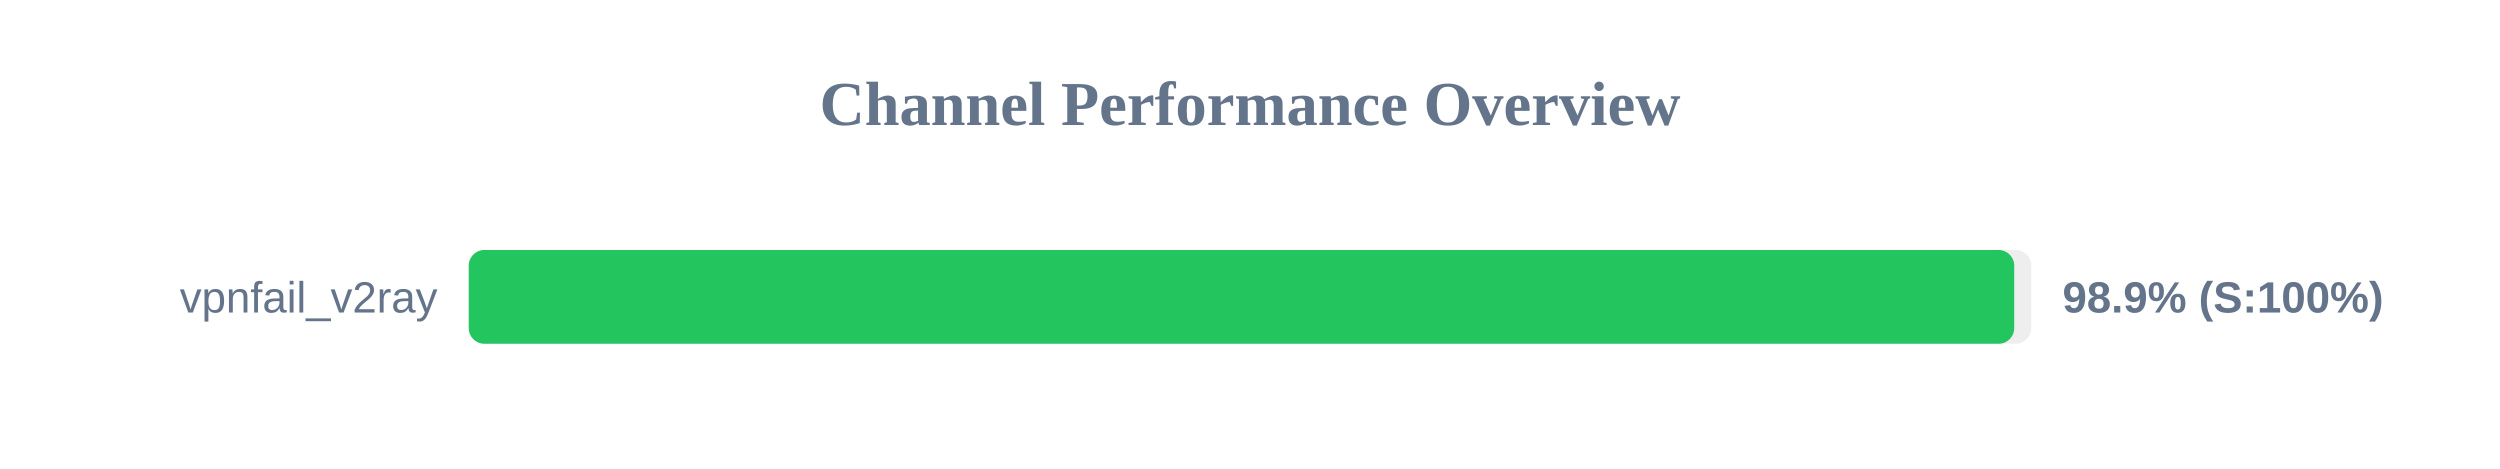
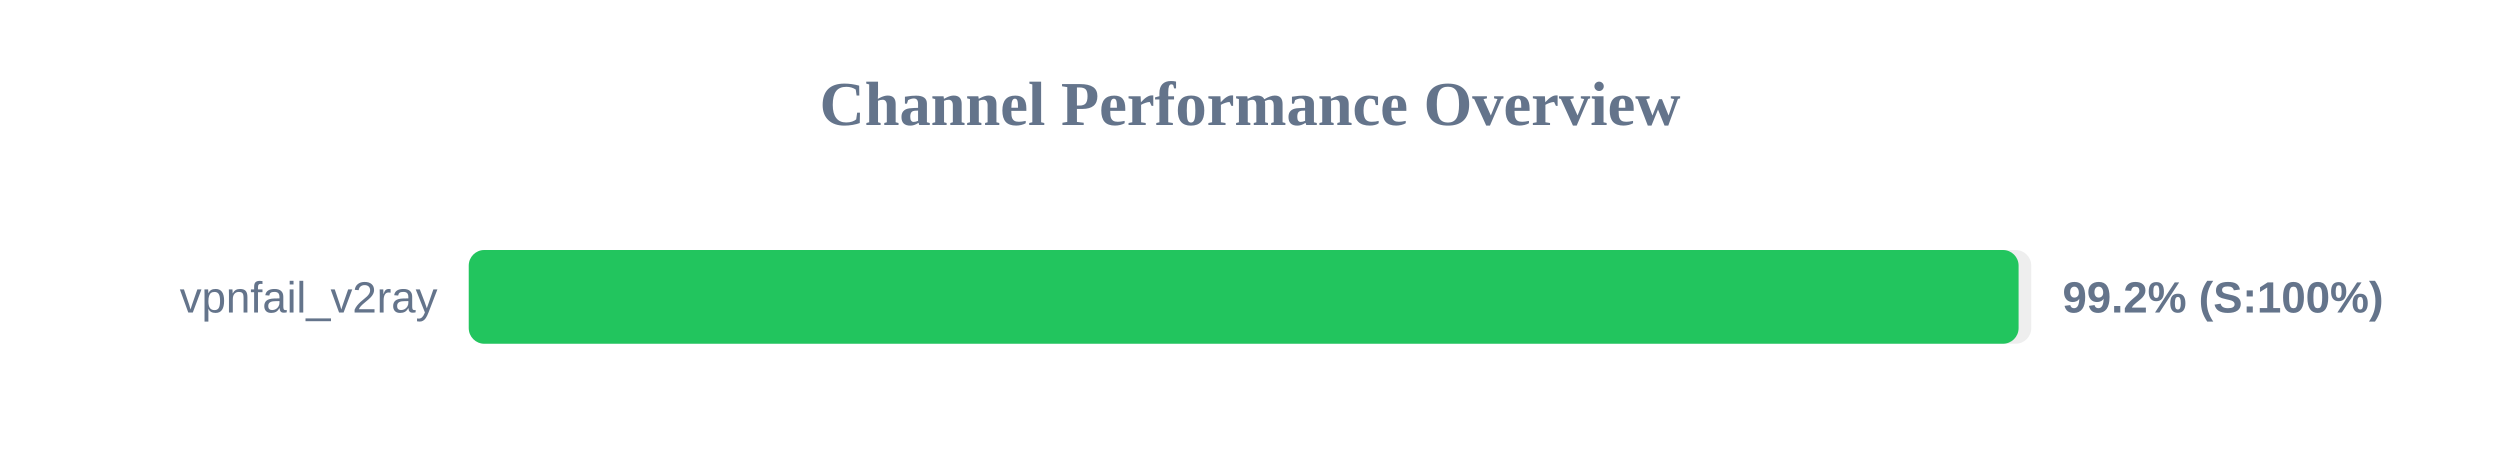
<svg xmlns="http://www.w3.org/2000/svg" width="800" height="150" version="1.1">
  <style>
        .row { font: 14px Arial; fill: #64748b; }
        .score { font: bold 14px Arial; fill: #64748b; }
    </style>
  <text x="400" y="40" text-anchor="middle" font-size="20px" font-weight="bold" fill="#64748b">Channel Performance Overview</text>
  <rect x="150" y="80" width="500" height="30" fill="#eee" rx="5" />
-   <rect x="150" y="80" width="494.55" height="30" fill="#22c55e" rx="5" />
+   <rect x="150" y="80" width="495.95" height="30" fill="#22c55e" rx="5" />
  <text x="140" y="100" text-anchor="end" class="row">vpnfail_v2ray</text>
-   <text x="660" y="100" text-anchor="start" class="score">98.9% (S:100%)</text>
+   <text x="660" y="100" text-anchor="start" class="score">99.2% (S:100%)</text>
</svg>
